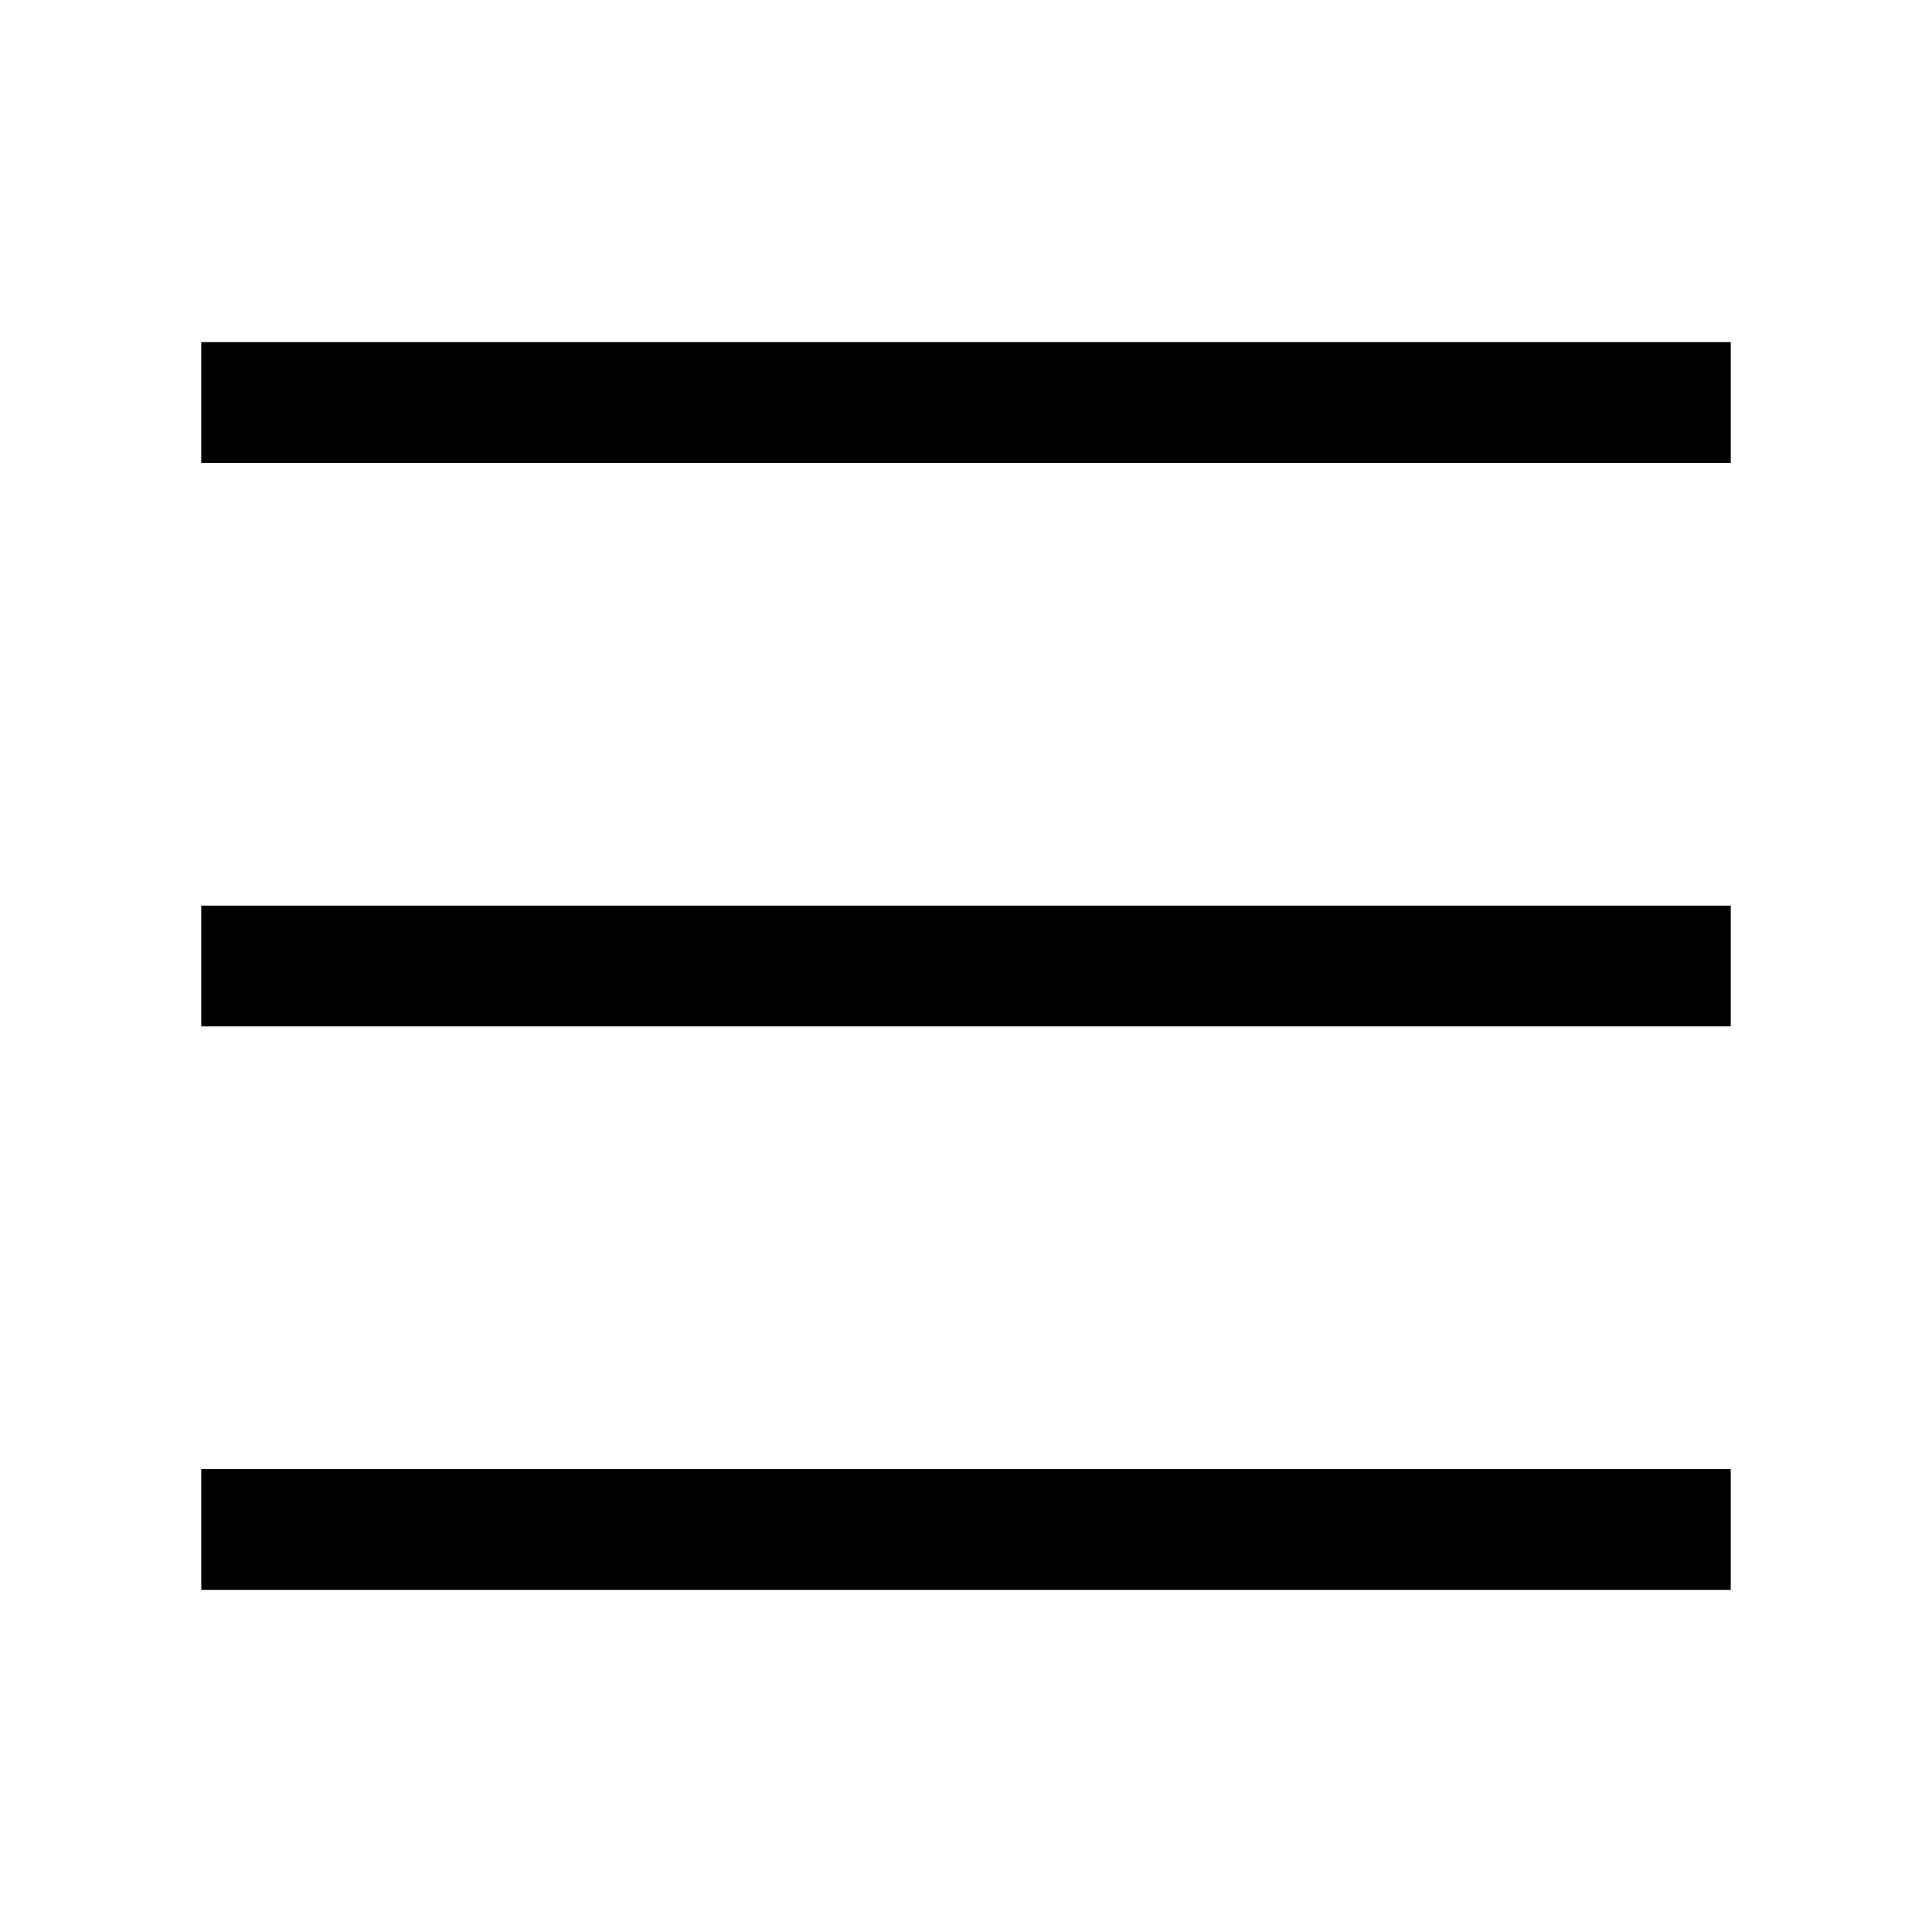
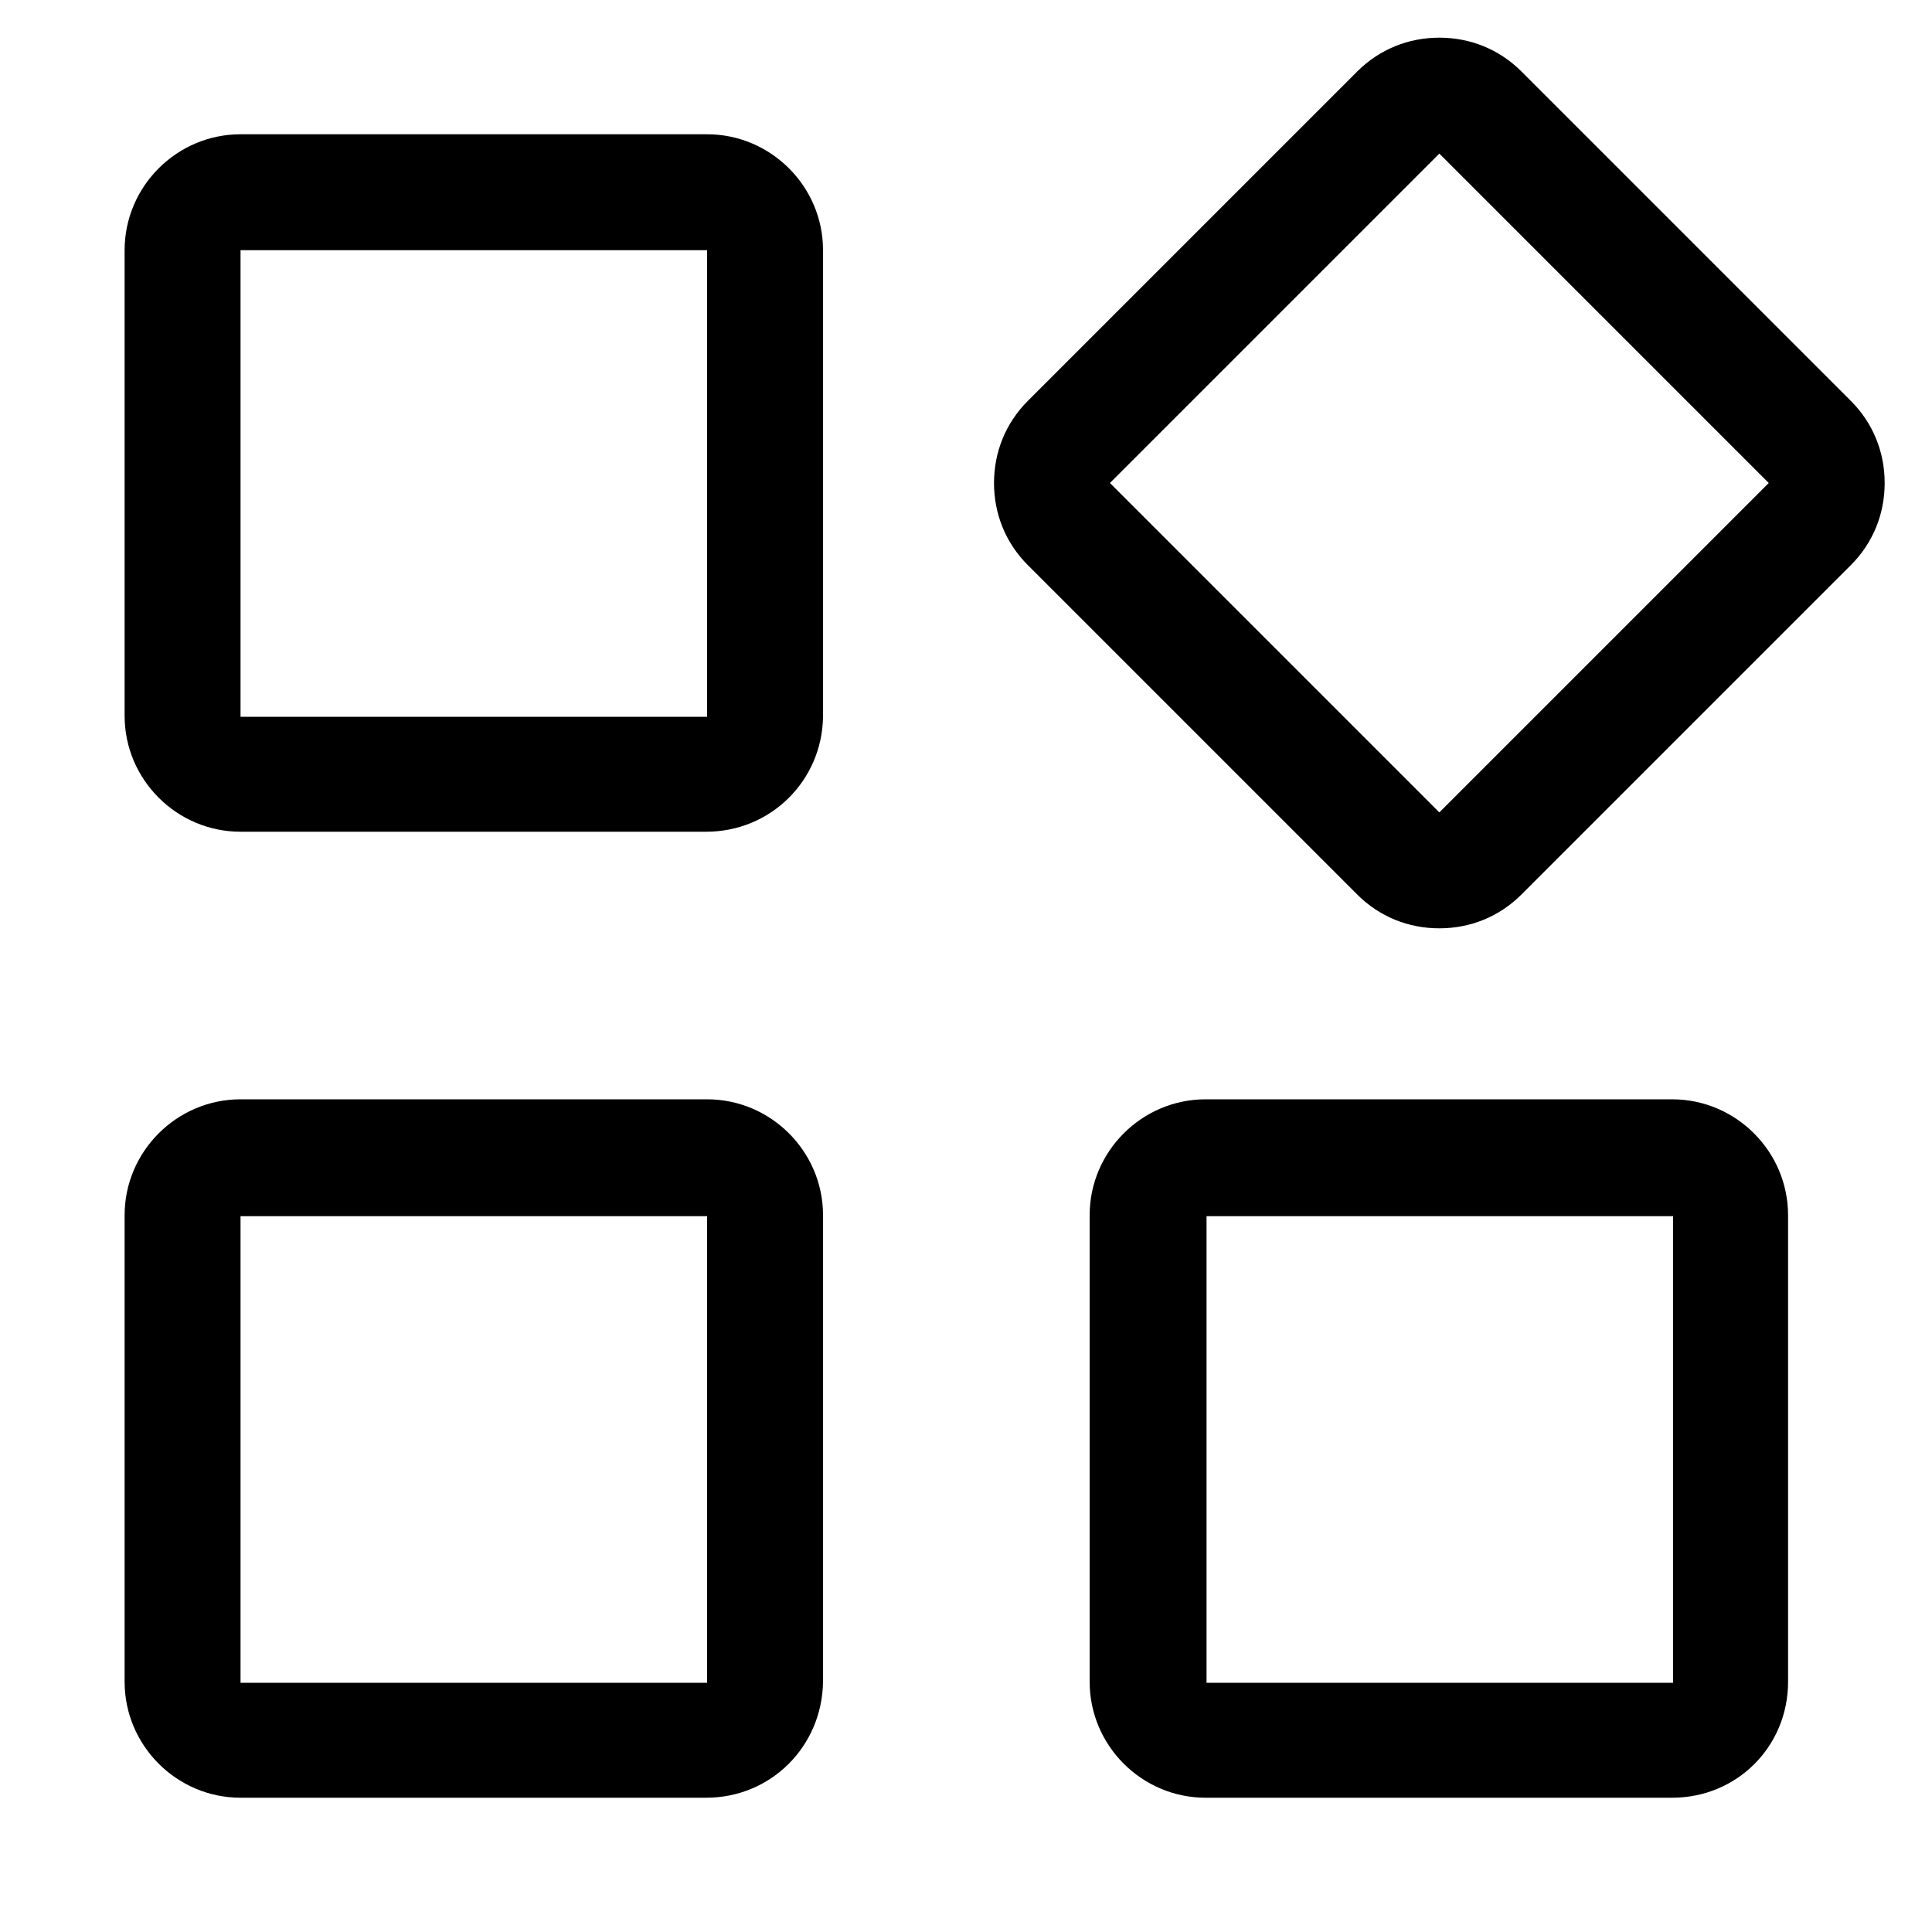
- <svg viewBox="0 0 48 48" fill="none" stroke="currentColor" stroke-width="3" stroke-linecap="butt" stroke-linejoin="miter">
-   <path d="M5 10h38M5 24h38M5 38h38" />
+ <svg xmlns="http://www.w3.org/2000/svg" class="icon" viewBox="0 0 1024 1024" width="200" height="200">
+   <path d="M374.272 440.832H127.488c-33.792 0-61.44-27.648-61.44-61.44V132.608c0-33.792 27.648-61.44 61.44-61.44h247.296c33.792 0 61.44 27.648 61.44 61.44v247.296c-.512 33.792-27.648 60.928-61.952 60.928zM127.488 132.608v247.296h247.296V132.608H127.488zM762.88 492.032c-16.384 0-31.744-6.144-43.52-17.92L544.768 299.52c-11.776-11.776-17.92-27.136-17.92-43.52s6.144-31.744 17.92-43.52L719.36 37.888c11.776-11.776 27.136-17.92 43.52-17.92s31.744 6.144 43.52 17.92L980.992 212.48c11.776 11.776 17.92 27.136 17.92 43.52s-6.144 31.744-17.92 43.52L806.4 474.112c-11.776 11.776-27.136 17.92-43.52 17.92zm0-410.624L588.288 256 762.88 430.592 937.472 256 762.88 81.408zM374.272 952.832H127.488c-33.792 0-61.44-27.648-61.44-61.44V644.096c0-33.792 27.648-61.44 61.44-61.44h247.296c33.792 0 61.44 27.648 61.44 61.44v247.296c-.512 34.304-27.648 61.44-61.952 61.44zM127.488 644.608v247.296h247.296V644.608H127.488zm758.784 308.224H638.976c-33.792 0-61.44-27.648-61.44-61.44V644.096c0-33.792 27.648-61.44 61.44-61.44h247.296c33.792 0 61.44 27.648 61.44 61.44v247.296c0 34.304-27.136 61.44-61.44 61.44zM639.488 644.608v247.296h247.296V644.608H639.488z" />
</svg>
